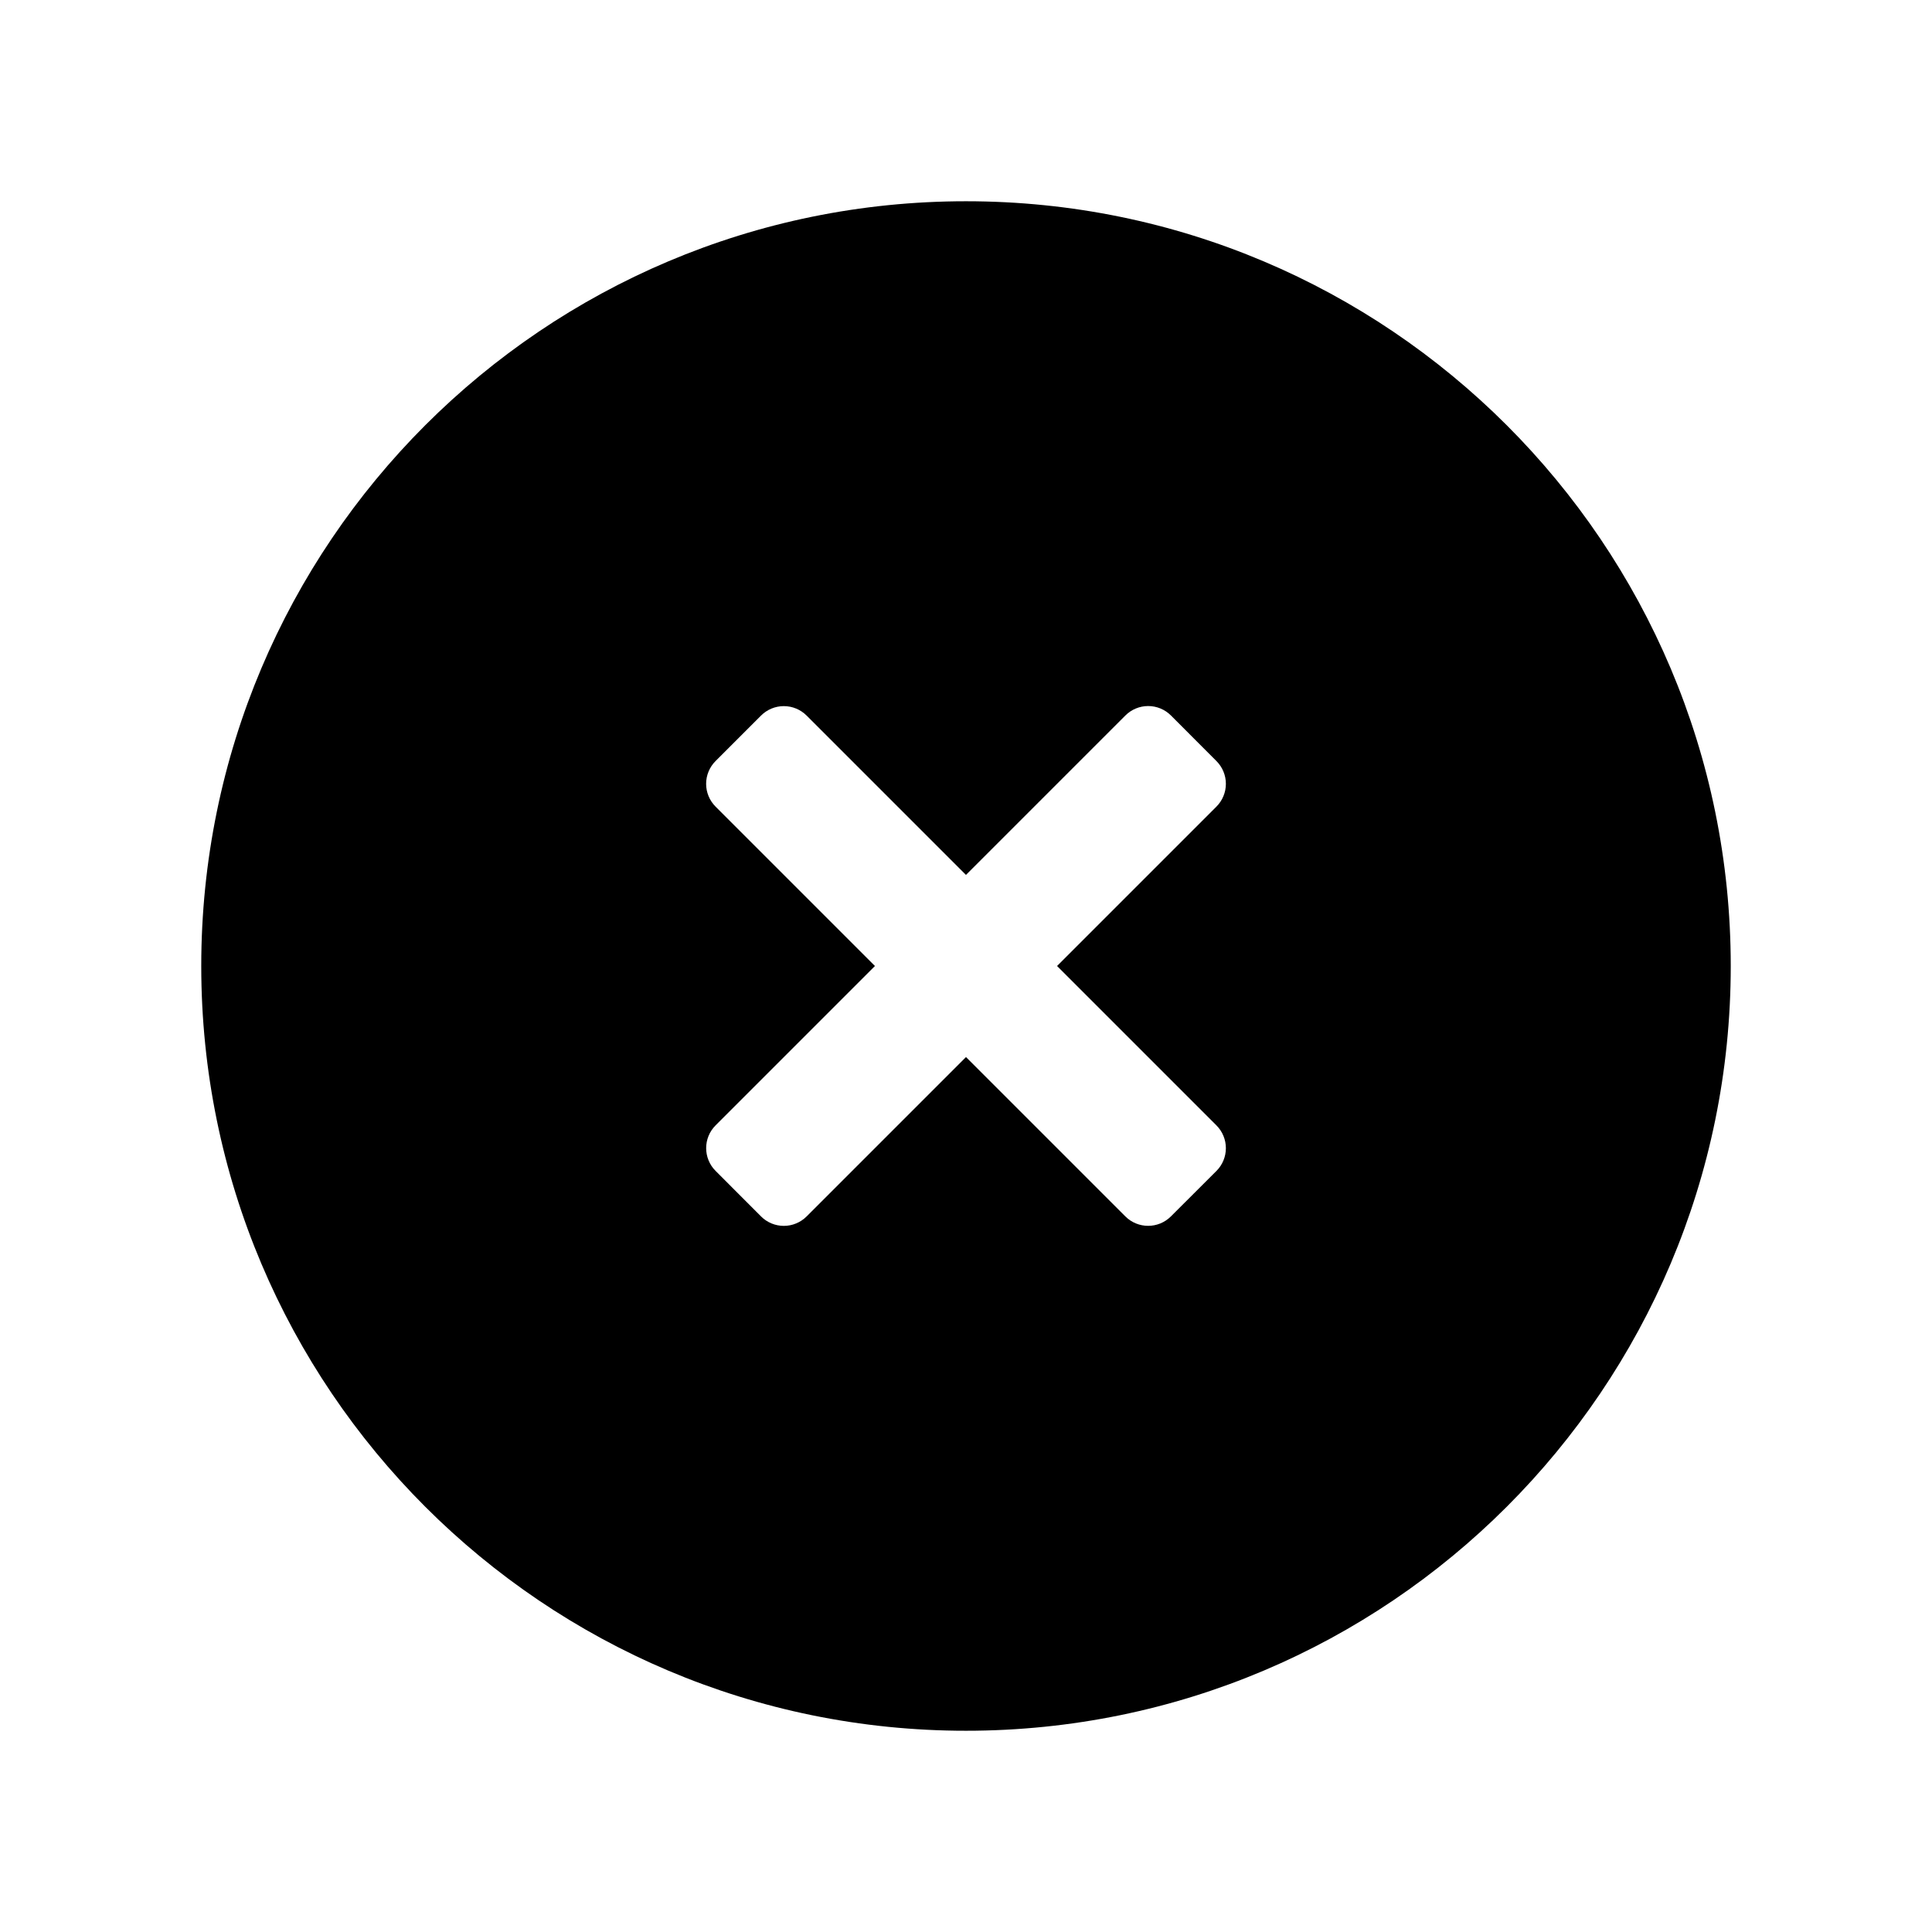
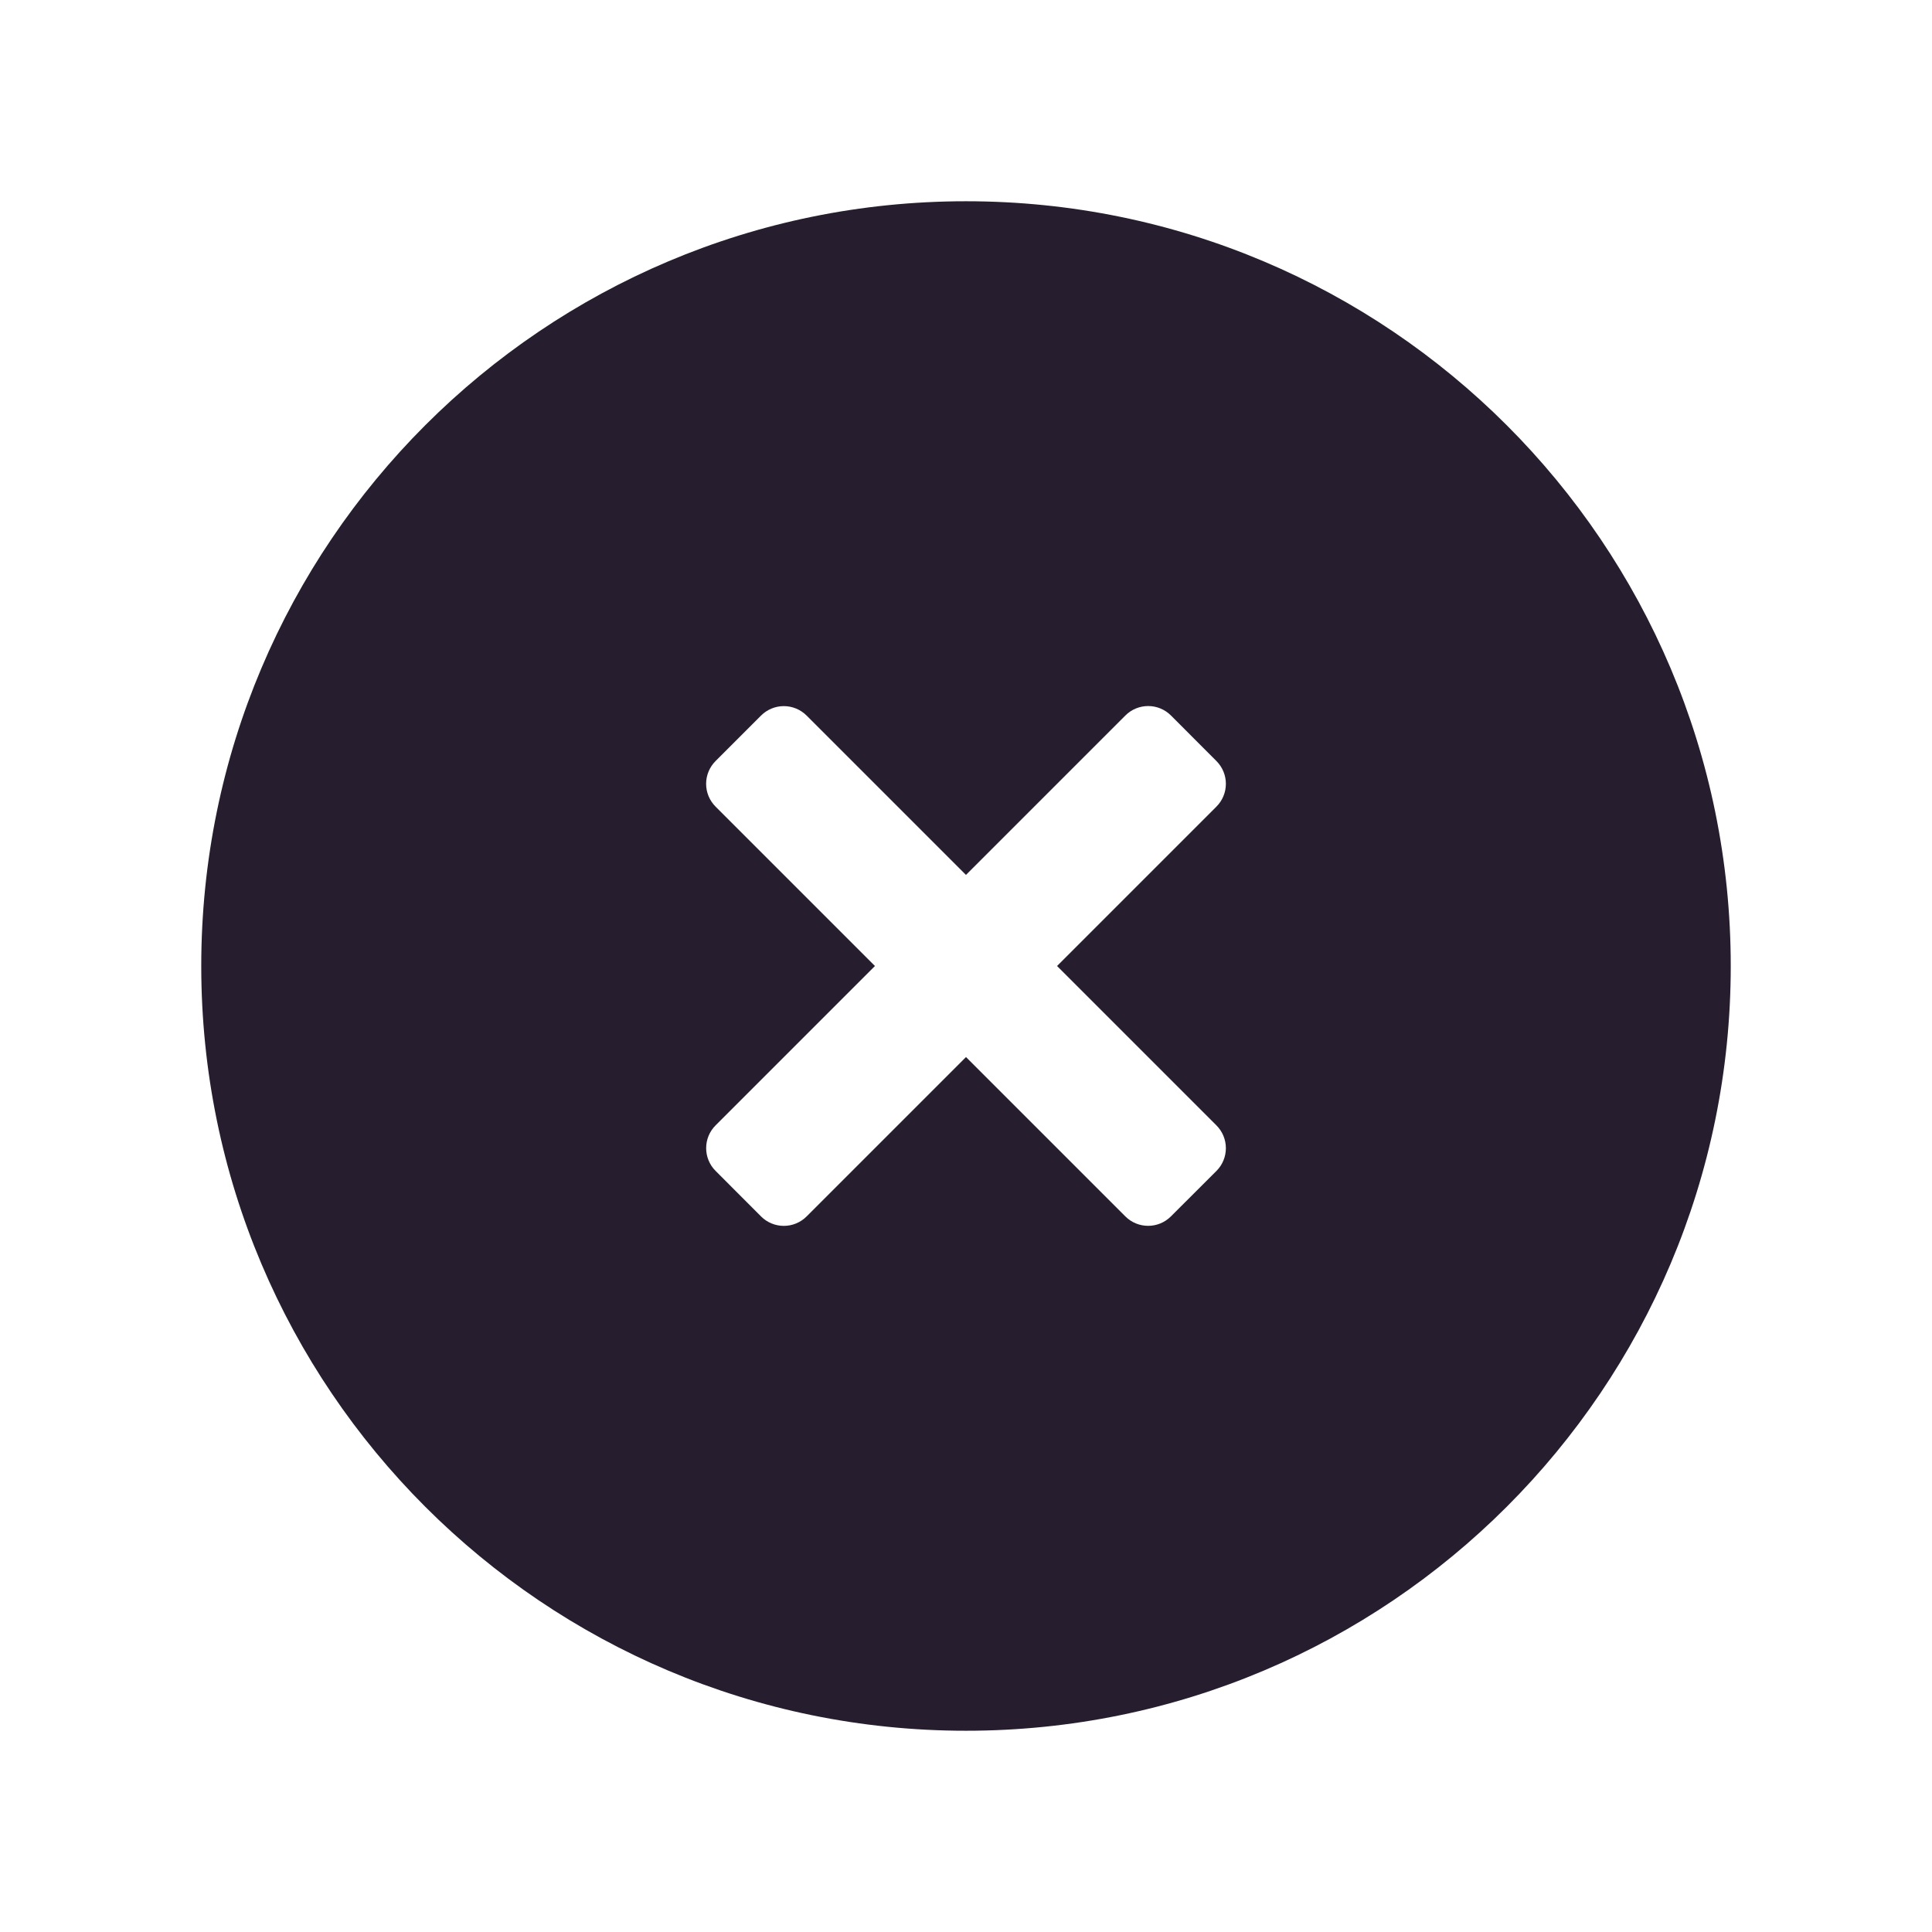
<svg xmlns="http://www.w3.org/2000/svg" width="24" height="24" fill="none">
-   <path fill-rule="evenodd" clip-rule="evenodd" d="M12 21.5a9.5 9.5 0 1 0 0-19 9.5 9.5 0 0 0 0 19Zm0-10.632 1.98-1.98a.4.4 0 0 1 .566 0l.565.566a.4.4 0 0 1 0 .566L13.131 12l1.98 1.98a.4.4 0 0 1 0 .566l-.566.565a.4.4 0 0 1-.565 0L12 13.131l-1.98 1.98a.4.4 0 0 1-.566 0l-.565-.566a.4.4 0 0 1 0-.565l1.98-1.98-1.98-1.98a.4.4 0 0 1 0-.566l.565-.565a.4.4 0 0 1 .566 0l1.98 1.98Z" fill="#000" />
+   <path fill-rule="evenodd" clip-rule="evenodd" d="M12 21.5a9.5 9.5 0 1 0 0-19 9.5 9.5 0 0 0 0 19Zm0-10.632 1.98-1.98a.4.4 0 0 1 .566 0l.565.566a.4.4 0 0 1 0 .566L13.131 12l1.98 1.98a.4.4 0 0 1 0 .566l-.566.565a.4.4 0 0 1-.565 0L12 13.131l-1.98 1.98a.4.4 0 0 1-.566 0l-.565-.566a.4.4 0 0 1 0-.565l1.98-1.98-1.98-1.98a.4.4 0 0 1 0-.566l.565-.565a.4.4 0 0 1 .566 0l1.98 1.98Z" fill="#261E2F" />
</svg>
